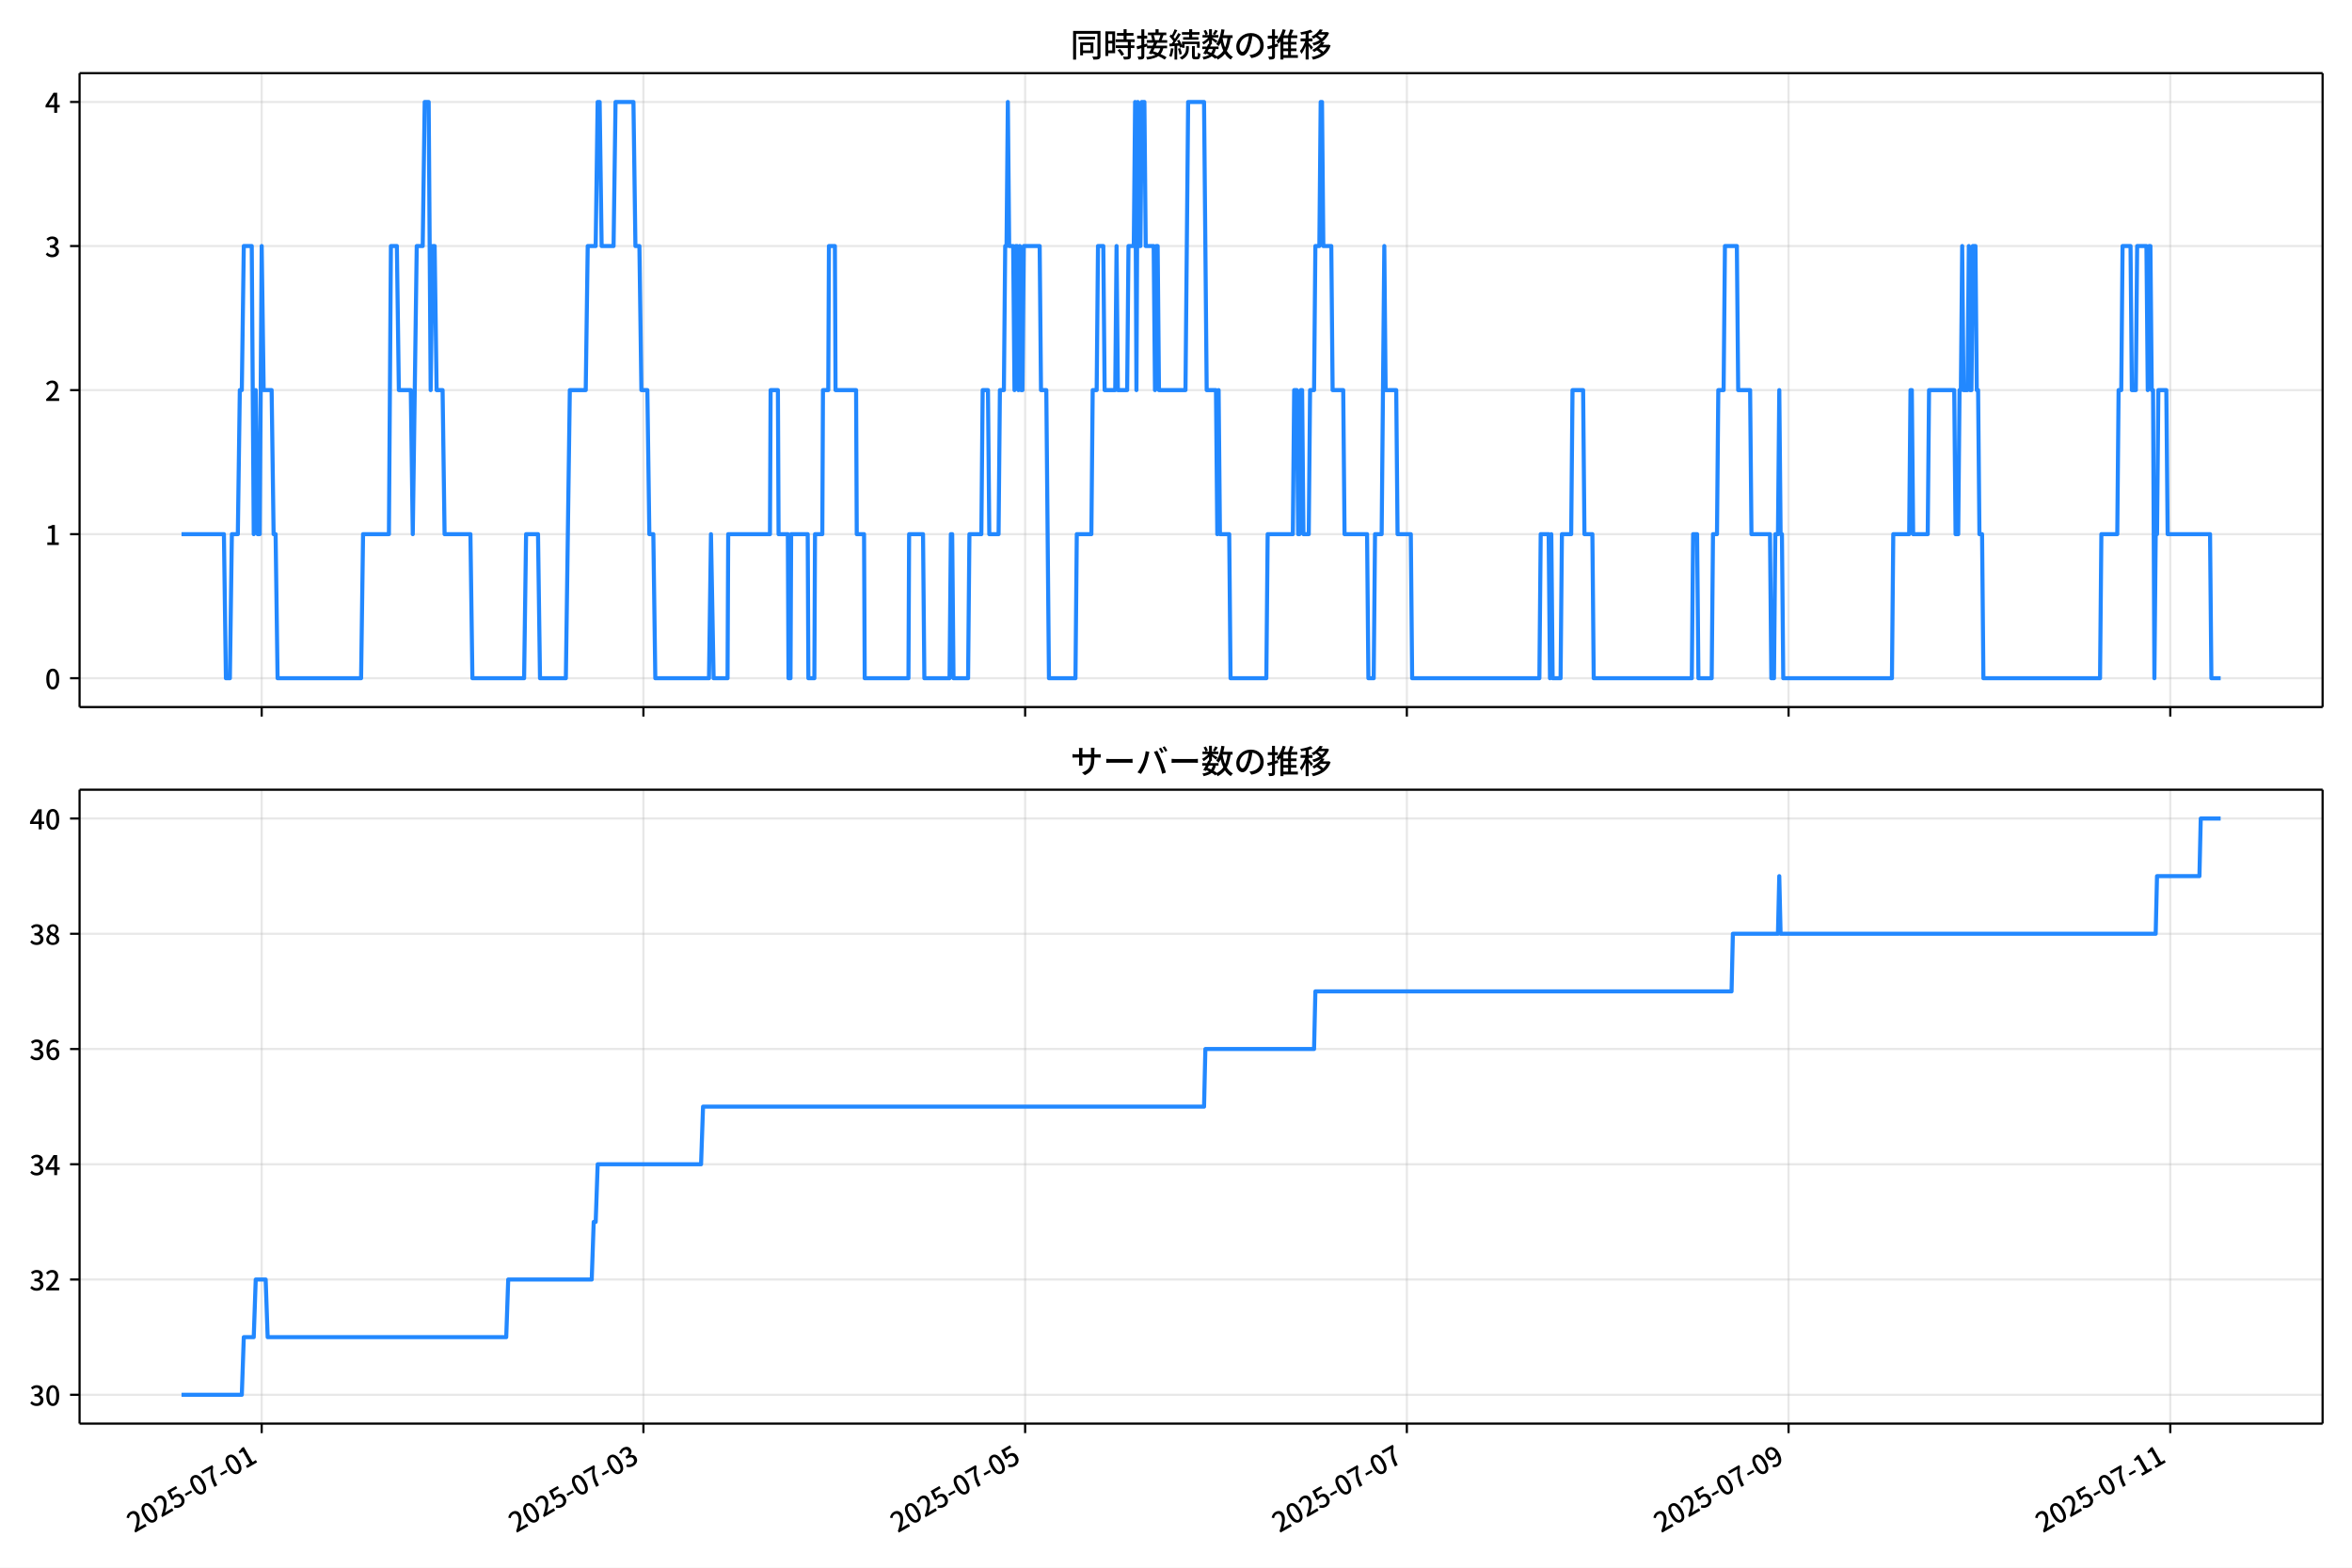
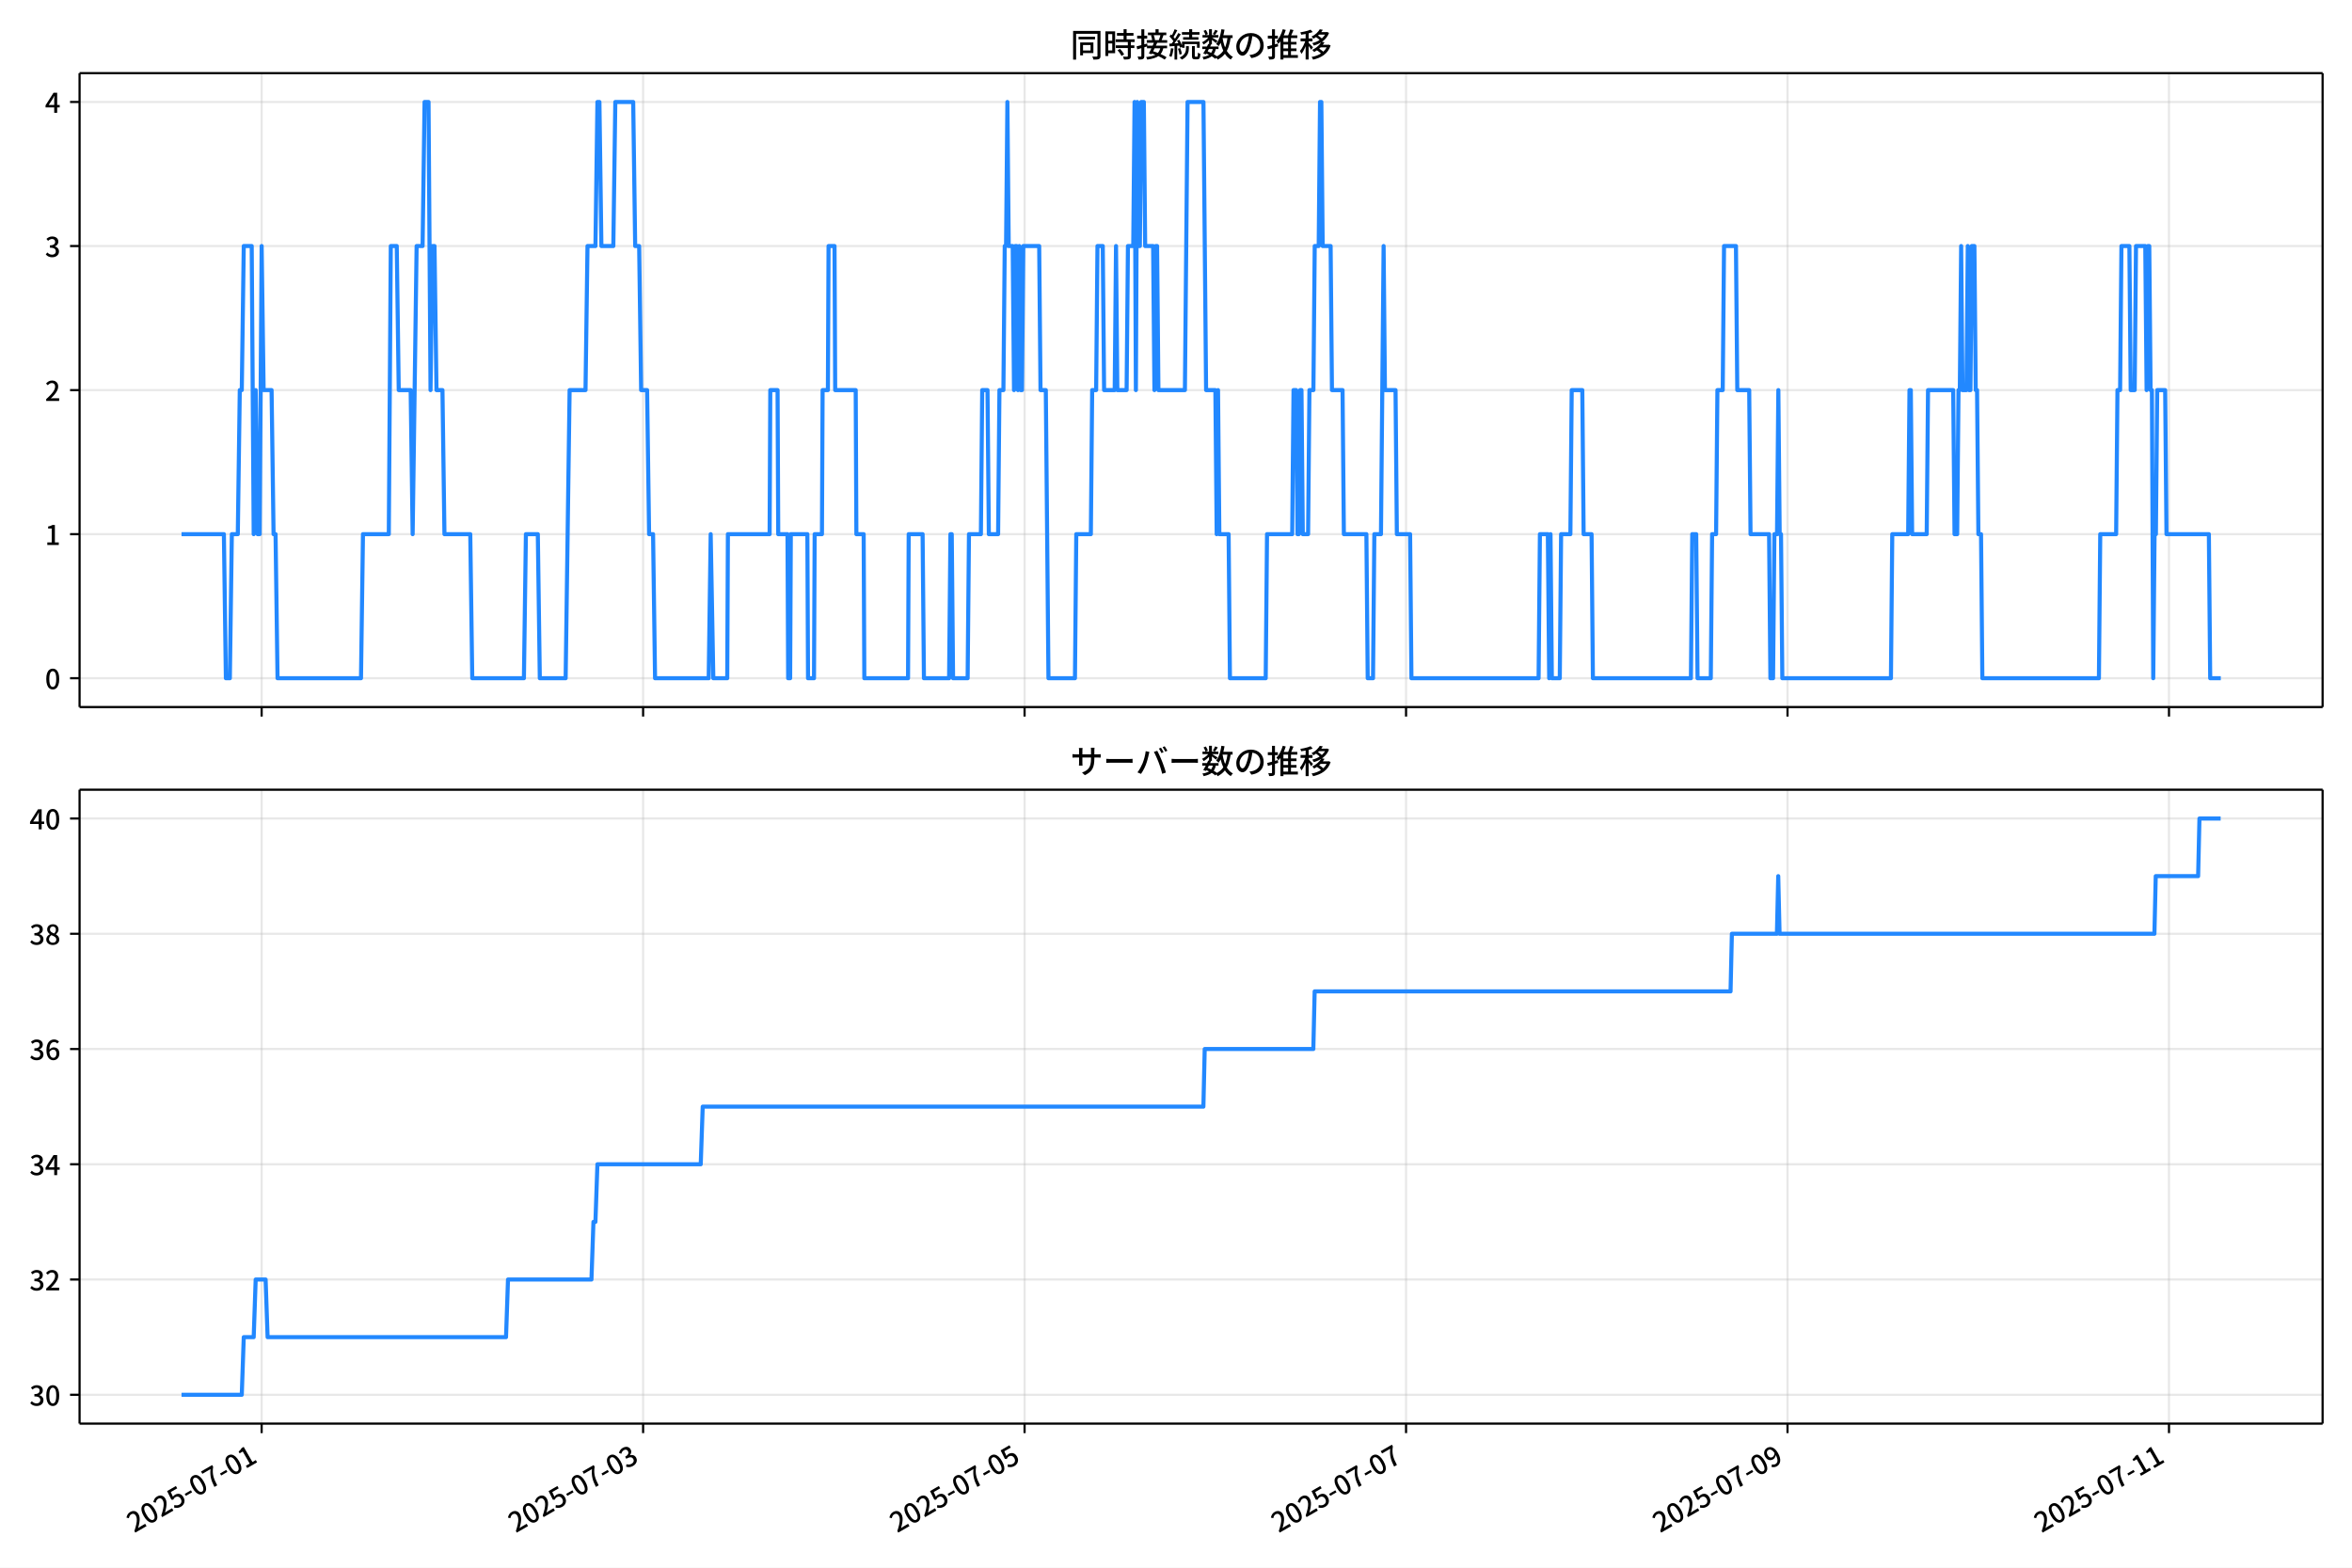
<svg xmlns="http://www.w3.org/2000/svg" xmlns:xlink="http://www.w3.org/1999/xlink" version="1.1" viewBox="0 0 864 576">
  <defs>
    <style type="text/css">*{stroke-linejoin: round; stroke-linecap: butt}</style>
  </defs>
  <g id="aa">
    <g id="ab">
      <path d="m0 576h864v-576h-864z" fill="#fff" />
    </g>
    <g id="ac">
      <g id="ad">
        <path d="m29.23 259.78h823.97v-232.9h-823.97z" fill="#fff" />
      </g>
      <g id="ae">
        <g id="af">
          <g id="ag">
-             <path d="m96.132 259.78v-232.9" clip-path="url(#d)" fill="none" stroke="#b0b0b0" stroke-linecap="square" stroke-opacity=".3" stroke-width=".8" />
+             <path d="m96.113 259.78v-232.9" clip-path="url(#d)" fill="none" stroke="#b0b0b0" stroke-linecap="square" stroke-opacity=".3" stroke-width=".8" />
          </g>
          <g id="ah">
            <defs>
              <path id="e" d="m0 0v3.5" stroke="#000" stroke-width=".8" />
            </defs>
-             <use x="96.132" y="259.778" stroke="#000000" stroke-width=".8" xlink:href="#e" />
+             <use x="96.113" y="259.778" stroke="#000000" stroke-width=".8" xlink:href="#e" />
          </g>
        </g>
        <g id="ai">
          <g id="aj">
-             <path d="m236.35 259.78v-232.9" clip-path="url(#d)" fill="none" stroke="#b0b0b0" stroke-linecap="square" stroke-opacity=".3" stroke-width=".8" />
+             <path d="m236.24 259.78v-232.9" clip-path="url(#d)" fill="none" stroke="#b0b0b0" stroke-linecap="square" stroke-opacity=".3" stroke-width=".8" />
          </g>
          <g id="ak">
-             <use x="236.355" y="259.778" stroke="#000000" stroke-width=".8" xlink:href="#e" />
+             <use x="236.245" y="259.778" stroke="#000000" stroke-width=".8" xlink:href="#e" />
          </g>
        </g>
        <g id="al">
          <g id="am">
-             <path d="m376.58 259.78v-232.9" clip-path="url(#d)" fill="none" stroke="#b0b0b0" stroke-linecap="square" stroke-opacity=".3" stroke-width=".8" />
+             <path d="m376.38 259.78v-232.9" clip-path="url(#d)" fill="none" stroke="#b0b0b0" stroke-linecap="square" stroke-opacity=".3" stroke-width=".8" />
          </g>
          <g id="an">
-             <use x="376.578" y="259.778" stroke="#000000" stroke-width=".8" xlink:href="#e" />
+             <use x="376.376" y="259.778" stroke="#000000" stroke-width=".8" xlink:href="#e" />
          </g>
        </g>
        <g id="ao">
          <g id="ap">
-             <path d="m516.8 259.78v-232.9" clip-path="url(#d)" fill="none" stroke="#b0b0b0" stroke-linecap="square" stroke-opacity=".3" stroke-width=".8" />
+             <path d="m516.51 259.78v-232.9" clip-path="url(#d)" fill="none" stroke="#b0b0b0" stroke-linecap="square" stroke-opacity=".3" stroke-width=".8" />
          </g>
          <g id="aq">
-             <use x="516.8" y="259.778" stroke="#000000" stroke-width=".8" xlink:href="#e" />
+             <use x="516.508" y="259.778" stroke="#000000" stroke-width=".8" xlink:href="#e" />
          </g>
        </g>
        <g id="ar">
          <g id="as">
-             <path d="m657.02 259.78v-232.9" clip-path="url(#d)" fill="none" stroke="#b0b0b0" stroke-linecap="square" stroke-opacity=".3" stroke-width=".8" />
+             <path d="m656.64 259.78v-232.9" clip-path="url(#d)" fill="none" stroke="#b0b0b0" stroke-linecap="square" stroke-opacity=".3" stroke-width=".8" />
          </g>
          <g id="at">
-             <use x="657.023" y="259.778" stroke="#000000" stroke-width=".8" xlink:href="#e" />
+             <use x="656.639" y="259.778" stroke="#000000" stroke-width=".8" xlink:href="#e" />
          </g>
        </g>
        <g id="au">
          <g id="av">
-             <path d="m797.25 259.78v-232.9" clip-path="url(#d)" fill="none" stroke="#b0b0b0" stroke-linecap="square" stroke-opacity=".3" stroke-width=".8" />
+             <path d="m796.77 259.78v-232.9" clip-path="url(#d)" fill="none" stroke="#b0b0b0" stroke-linecap="square" stroke-opacity=".3" stroke-width=".8" />
          </g>
          <g id="aw">
-             <use x="797.245" y="259.778" stroke="#000000" stroke-width=".8" xlink:href="#e" />
+             <use x="796.771" y="259.778" stroke="#000000" stroke-width=".8" xlink:href="#e" />
          </g>
        </g>
      </g>
      <g id="ax">
        <g id="ay">
          <g id="az">
            <path d="m29.23 249.19h823.97" clip-path="url(#d)" fill="none" stroke="#b0b0b0" stroke-linecap="square" stroke-opacity=".3" stroke-width=".8" />
          </g>
          <g id="ba">
            <defs>
              <path id="g" d="m0 0h-3.5" stroke="#000" stroke-width=".8" />
            </defs>
            <use x="29.23" y="249.191" stroke="#000000" stroke-width=".8" xlink:href="#g" />
          </g>
          <g id="bb">
            <g transform="translate(16.53 253.18) scale(.1 -.1)">
              <defs>
                <path id="a" transform="scale(.015625)" d="m1830-90q-460 0-806 275-346 276-535 823-188 547-188 1366 0 820 188 1357 189 538 535 803 346 266 806 266 461 0 800-269 340-269 528-803 189-534 189-1354 0-819-189-1366-188-547-528-823-339-275-800-275zm0 589q237 0 422 185 186 186 288 599 103 413 103 1091 0 679-103 1082-102 403-288 582-185 180-422 180-236 0-422-180-186-179-292-582-105-403-105-1082 0-678 105-1091 106-413 292-599 186-185 422-185z" />
              </defs>
              <use xlink:href="#a" />
            </g>
          </g>
        </g>
        <g id="bc">
          <g id="bd">
            <path d="m29.23 196.26h823.97" clip-path="url(#d)" fill="none" stroke="#b0b0b0" stroke-linecap="square" stroke-opacity=".3" stroke-width=".8" />
          </g>
          <g id="be">
            <use x="29.23" y="196.26" stroke="#000000" stroke-width=".8" xlink:href="#g" />
          </g>
          <g id="bf">
            <g transform="translate(16.53 200.25) scale(.1 -.1)">
              <defs>
                <path id="k" transform="scale(.015625)" d="m544 0v608h1037v3277h-845v467q333 58 579 147 247 90 451 218h557v-4109h915v-608h-2694z" />
              </defs>
              <use xlink:href="#k" />
            </g>
          </g>
        </g>
        <g id="bg">
          <g id="bh">
            <path d="m29.23 143.33h823.97" clip-path="url(#d)" fill="none" stroke="#b0b0b0" stroke-linecap="square" stroke-opacity=".3" stroke-width=".8" />
          </g>
          <g id="bi">
            <use x="29.23" y="143.329" stroke="#000000" stroke-width=".8" xlink:href="#g" />
          </g>
          <g id="bj">
            <g transform="translate(16.53 147.31) scale(.1 -.1)">
              <defs>
                <path id="b" transform="scale(.015625)" d="m282 0v429q697 621 1164 1136 468 515 701 956 234 442 234 826 0 256-87 451-86 196-262 301-176 106-445 106-275 0-506-151-230-150-422-368l-416 410q301 333 637 518 336 186 803 186 429 0 749-176t496-493 176-745q0-455-224-919t-615-935q-390-470-889-950 186 20 394 36t374 16h1184v-634h-3046z" />
              </defs>
              <use xlink:href="#b" />
            </g>
          </g>
        </g>
        <g id="bk">
          <g id="bl">
            <path d="m29.23 90.398h823.97" clip-path="url(#d)" fill="none" stroke="#b0b0b0" stroke-linecap="square" stroke-opacity=".3" stroke-width=".8" />
          </g>
          <g id="bm">
            <use x="29.23" y="90.398" stroke="#000000" stroke-width=".8" xlink:href="#g" />
          </g>
          <g id="bn">
            <g transform="translate(16.53 94.383) scale(.1 -.1)">
              <defs>
                <path id="j" transform="scale(.015625)" d="m1715-90q-371 0-656 90t-503 240q-217 150-377 323l359 474q211-205 479-359 269-153 634-153 269 0 467 92 199 93 311 266t112 423q0 256-125 451t-429 300q-304 106-835 106v551q467 0 732 105 266 106 384 291 119 186 119 423 0 307-192 489-192 183-531 183-269 0-503-119-233-118-438-316l-384 460q282 256 614 413 333 157 737 157 422 0 748-144 327-144 512-413 186-269 186-659 0-403-221-685-221-281-592-422v-26q269-70 490-227t349-400 128-557q0-422-215-726-214-304-573-468-358-163-787-163z" />
              </defs>
              <use xlink:href="#j" />
            </g>
          </g>
        </g>
        <g id="bo">
          <g id="bp">
            <path d="m29.23 37.466h823.97" clip-path="url(#d)" fill="none" stroke="#b0b0b0" stroke-linecap="square" stroke-opacity=".3" stroke-width=".8" />
          </g>
          <g id="bq">
            <use x="29.23" y="37.466" stroke="#000000" stroke-width=".8" xlink:href="#g" />
          </g>
          <g id="br">
            <g transform="translate(16.53 41.451) scale(.1 -.1)">
              <defs>
                <path id="l" transform="scale(.015625)" d="m2170 0v3072q0 192 12 457 13 266 20 458h-26q-90-179-183-365-92-185-195-364l-921-1415h2579v-576h-3328v493l1875 2957h858v-4717h-691z" />
              </defs>
              <use xlink:href="#l" />
            </g>
          </g>
        </g>
      </g>
      <g id="bs">
-         <path d="m66.683 196.26h15.573l.73 52.931h1.461l.73-52.931h2.191l.73-52.931h.73l.73-52.931h2.921l.73 105.86.73-52.931.73 52.931h.73l.73-105.86.73 52.931h2.921l.73 52.931h.73l.73 52.931h30.674l.73-52.931h9.494l.73-105.86h2.191l.73 52.931h4.382l.73 52.931 1.461-105.86h2.191l.73-52.931h1.461l.73 105.86.73-52.931h.73l.73 52.931h2.191l.73 52.931h9.494l.73 52.931h18.988l.73-52.931h4.382l.73 52.931h9.494l1.461-105.86h5.843l.73-52.931h2.921l.73-52.931h.73l.73 52.931h4.382l.73-52.931h6.573l.73 52.931h1.461l.73 52.931h2.191l.73 52.931h1.461l.73 52.931h19.719l.73-52.931.974 52.931h5.112l.243-52.931h15.337l.243-52.931h2.678l.243 52.931h3.408l.243 52.931h.73l.243-52.931h6.086l.243 52.931h2.191l.243-52.931h2.678l.243-52.931h1.948l.243-52.931h2.191l.243 52.931h7.547l.243 52.931h2.678l.243 52.931h16.067l.243-52.931h5.112l.487 52.931h9.251l.487-52.931h.487l.487 52.931h5.356l.487-52.931h4.382l.487-52.931h1.948l.487 52.931h3.408l.487-52.931h1.461l.487-52.931h.487l.487-52.931.487 52.931h1.461l.487 52.931.487-52.931h.487l.487 52.931.487-52.931.487 52.931h.487l.487-52.931h5.843l.487 52.931h1.948l.974 105.86h9.738l.487-52.931h5.356l.487-52.931h1.461l.487-52.931h1.948l.487 52.931h3.895l.487-52.931.487 52.931h3.408l.487-52.931h1.948l.487-52.931.487 105.86.487-105.86.487 52.931h.487l.487-52.931h.974l.487 52.931h2.921l.487 52.931.487-52.931h.487l.487 52.931h9.738l.974-105.86h5.843l.974 105.86h3.408l.487 52.931.487-52.931.487 52.931h3.408l.487 52.931h13.146l.487-52.931h9.251l.487-52.931h.974l.487 52.931h.487l.487-52.931h.487l.487 52.931h1.948l.487-52.931h1.461l.487-52.931h1.461l.487-52.931h.487l.487 52.931h2.921l.487 52.931h3.895l.487 52.931h8.277l.487 52.931h1.948l.487-52.931h2.434l.974-105.86.487 52.931h3.895l.487 52.931h4.869l.487 52.931h46.741l.487-52.931h2.921l.487 52.931.487-52.931.487 52.931h2.921l.487-52.931h3.408l.487-52.931h3.895l.487 52.931h2.921l.487 52.931h36.029l.487-52.931h1.461l.487 52.931h4.869l.487-52.931h1.461l.487-52.931h1.948l.487-52.931h4.382l.487 52.931h4.382l.487 52.931h6.816l.487 52.931h.974l.487-52.931h.974l.487-52.931.487 52.931h.487l.487 52.931h39.924l.487-52.931h5.843l.487-52.931h.487l.487 52.931h5.356l.487-52.931h9.251l.487 52.931h.974l.487-52.931h.487l.487-52.931.487 52.931h1.461l.487-52.931.487 52.931h.487l.487-52.931h.974l.487 52.931h.487l.487 52.931h.974l.487 52.931h42.846l.487-52.931h5.843l.487-52.931h.974l.487-52.931h2.921l.487 52.931h1.461l.487-52.931h3.408l.487 52.931.487-52.931h.487l.487 52.931h.487l.487 105.86.487-52.931h.487l.487-52.931h2.921l.487 52.931h15.58l.487 52.931h3.408v0" clip-path="url(#d)" fill="none" stroke="#28f" stroke-linecap="square" stroke-width="1.5" />
+         <path d="m66.683 196.26h15.563l.73 52.931h1.46l.73-52.931h2.19l.73-52.931h.73l.73-52.931h2.919l.73 105.86.73-52.931.73 52.931h.73l.73-105.86.73 52.931h2.919l.73 52.931h.73l.73 52.931h30.654l.73-52.931h9.488l.73-105.86h2.19l.73 52.931h4.379l.73 52.931 1.46-105.86h2.19l.73-52.931h1.46l.73 105.86.73-52.931h.73l.73 52.931h2.19l.73 52.931h9.488l.73 52.931h18.976l.73-52.931h4.379l.73 52.931h9.488l1.46-105.86h5.839l.73-52.931h2.919l.73-52.931h.73l.73 52.931h4.379l.73-52.931h6.569l.73 52.931h1.46l.73 52.931h2.19l.73 52.931h1.46l.73 52.931h19.706l.73-52.931.973 52.931h5.109l.243-52.931h15.327l.243-52.931h2.676l.243 52.931h3.406l.243 52.931h.73l.243-52.931h6.082l.243 52.931h2.19l.243-52.931h2.676l.243-52.931h1.946l.243-52.931h2.19l.243 52.931h7.542l.243 52.931h2.676l.243 52.931h16.057l.243-52.931h5.109l.487 52.931h9.245l.487-52.931h.487l.487 52.931h5.352l.487-52.931h4.379l.487-52.931h1.946l.487 52.931h3.406l.487-52.931h1.46l.487-52.931h.487l.487-52.931.487 52.931h1.46l.487 52.931.487-52.931h.487l.487 52.931.487-52.931.487 52.931h.487l.487-52.931h5.839l.487 52.931h1.946l.973 105.86h9.731l.487-52.931h5.352l.487-52.931h1.46l.487-52.931h1.946l.487 52.931h3.893l.487-52.931.487 52.931h3.406l.487-52.931h1.946l.487-52.931.487 105.86.487-105.86.487 52.931h.487l.487-52.931h.973l.487 52.931h2.919l.487 52.931.487-52.931h.487l.487 52.931h9.731l.973-105.86h5.839l.973 105.86h3.406l.487 52.931.487-52.931.487 52.931h3.406l.487 52.931h13.137l.487-52.931h9.245l.487-52.931h.973l.487 52.931h.487l.487-52.931h.487l.487 52.931h1.946l.487-52.931h1.46l.487-52.931h1.46l.487-52.931h.487l.487 52.931h2.919l.487 52.931h3.893l.487 52.931h8.272l.487 52.931h1.946l.487-52.931h2.433l.973-105.86.487 52.931h3.893l.487 52.931h4.866l.487 52.931h46.71l.487-52.931h2.919l.487 52.931.487-52.931.487 52.931h2.919l.487-52.931h3.406l.487-52.931h3.893l.487 52.931h2.919l.487 52.931h36.006l.487-52.931h1.46l.487 52.931h4.866l.487-52.931h1.46l.487-52.931h1.946l.487-52.931h4.379l.487 52.931h4.379l.487 52.931h6.812l.487 52.931h.973l.487-52.931h.973l.487-52.931.487 52.931h.487l.487 52.931h39.899l.487-52.931h5.839l.487-52.931h.487l.487 52.931h5.352l.487-52.931h9.245l.487 52.931h.973l.487-52.931h.487l.487-52.931.487 52.931h1.46l.487-52.931.487 52.931h.487l.487-52.931h.973l.487 52.931h.487l.487 52.931h.973l.487 52.931h42.818l.487-52.931h5.839l.487-52.931h.973l.487-52.931h2.919l.487 52.931h1.46l.487-52.931h3.406l.487 52.931.487-52.931h.487l.487 52.931h.487l.487 105.86.487-52.931h.487l.487-52.931h2.919l.487 52.931h15.57l.487 52.931h3.893v0" clip-path="url(#d)" fill="none" stroke="#28f" stroke-linecap="square" stroke-width="1.5" />
      </g>
      <g id="bt">
        <path d="m29.23 259.78v-232.9" fill="none" stroke="#000" stroke-linecap="square" stroke-width=".8" />
      </g>
      <g id="bu">
        <path d="m853.2 259.78v-232.9" fill="none" stroke="#000" stroke-linecap="square" stroke-width=".8" />
      </g>
      <g id="bv">
        <path d="m29.23 259.78h823.97" fill="none" stroke="#000" stroke-linecap="square" stroke-width=".8" />
      </g>
      <g id="bw">
        <path d="m29.23 26.88h823.97" fill="none" stroke="#000" stroke-linecap="square" stroke-width=".8" />
      </g>
      <g id="bx">
        <g transform="translate(393.22 20.88) scale(.12 -.12)">
          <defs>
            <path id="u" transform="scale(.015625)" d="m1587 3936h3232v-518h-3232v518zm320-1114h557v-2534h-557v2534zm301 0h2291v-2086h-2291v512h1734v1069h-1734v505zm-1683 2260h5113v-570h-4524v-5056h-589v5626zm4768 0h595v-4896q0-250-67-397t-227-218q-160-77-426-96t-675-19q-13 83-45 192t-77 218q-45 108-89 185 281-13 527-13 247 0 330 0 83 7 118 42 36 35 36 112v4890z" />
            <path id="s" transform="scale(.015625)" d="m2714 4672h3238v-525h-3238v525zm-244-1235h3712v-538h-3712v538zm20-1184h3635v-531h-3635v531zm1523 3155h595v-2310h-595v2310zm832-2451h589v-2823q0-230-61-364-61-135-227-199-167-70-423-86t-633-16q-20 121-78 285-57 163-121 284 275-6 509-9t310-3q77 6 106 28 29 23 29 93v2810zm-2023-1677 487 282q153-160 313-352t294-381q135-189 206-343l-519-313q-64 153-189 348-124 196-278 394-154 199-314 365zm-2086 3718h1619v-4281h-1619v544h1056v3187h-1056v550zm32-1843h1293v-537h-1293v537zm-320 1843h563v-4832h-563v4832z" />
            <path id="t" transform="scale(.015625)" d="m3866 5408h614v-870h-614v870zm-1479-653h3597v-518h-3597v518zm-230-1485h4e3v-518h-4e3v518zm825 922 519 102q64-160 121-342 58-182 96-352 39-170 45-304l-544-128q-6 134-42 313-35 180-83 365-48 186-112 346zm1856 109 589-71q-96-275-202-557-105-281-195-486l-518 77q58 147 122 329 64 183 118 372t86 336zm-2643-2106h3943v-518h-3943v518zm1408 685 602-115q-167-371-362-784t-390-797-362-685l-525 179q160 288 346 666t368 784 323 752zm-659-2157 358 403q352-102 733-240 381-137 752-304 371-166 697-336 327-169 558-329l-384-461q-218 160-532 336-313 176-685 345-371 170-755 323-384 154-742 263zm1894 1114 583-71q-122-550-353-944-230-393-604-662t-922-435q-547-167-1296-269-25 128-93 269-67 141-137 230 678 64 1168 192t819 349q330 221 531 550 202 330 304 791zm-4684 217q396 90 953 240 557 151 1120 311l77-544q-525-154-1053-311-528-156-963-284l-134 588zm121 2093h1965v-563h-1965v563zm819 1248h576v-5229q0-236-51-374t-192-208q-141-77-355-99-214-23-541-16-13 115-64 288t-109 294q205-6 381-6t234 0q64 0 92 28 29 29 29 93v5229z" />
            <path id="r" transform="scale(.015625)" d="m4058 5408h595v-1798h-595v1798zm-1415-563h3443v-499h-3443v499zm231-992h3008v-499h-3008v499zm-224-877h3475v-1203h-531v729h-2432v-729h-512v1203zm1964-877h551v-1881q0-122 22-157 23-35 106-35 25 0 92 0 68 0 135 0t99 0q51 0 83 54t45 224 19 515q90-70 234-131t259-93q-19-429-83-662-64-234-183-326-118-93-316-93-39 0-103 0t-134 0-138 0q-67 0-99 0-237 0-365 64t-176 218q-48 153-48 422v1881zm-1164-6h550v-455q0-243-48-528-48-284-186-579-137-294-409-572-272-279-727-503-70 90-192 208-121 118-230 195 416 205 665 438 250 234 371 474 122 240 164 467 42 228 42 413v442zm-2240 3309 524-192q-121-244-259-503-137-259-275-496t-259-416l-410 173q122 186 246 438 125 253 240 515 116 263 193 481zm716-743 500-230q-224-359-496-756-272-396-548-764-275-368-518-650l-358 205q179 211 377 483 199 272 387 569 189 298 358 592 170 295 298 551zm-1721-665 307 403q166-154 339-340 173-185 320-364t224-327l-326-460q-77 160-218 348-141 189-314 384-172 196-332 356zm1485-832 435 179q128-211 249-458 122-246 215-474 93-227 137-412l-473-211q-32 185-119 422-86 237-201 486-115 250-243 468zm-1530-583q422 26 998 54 576 29 1184 68l7-499q-570-45-1127-84-556-38-992-70l-70 531zm1702-992 436 135q121-276 214-596t118-556l-454-148q-26 237-112 563-86 327-202 602zm-1363 109 499-83q-57-455-163-897-105-441-253-748-51 32-134 73-83 42-170 83-86 42-144 62 148 294 234 697t131 813zm691 627h525v-2861h-525v2861z" />
            <path id="n" transform="scale(.015625)" d="m224 2022h3187v-499h-3187v499zm51 2247h3111v-487h-3111v487zm1127-1735 563-121q-154-320-333-672t-352-679q-173-326-326-582l-532 173q148 243 324 566t345 669q170 346 311 646zm934-832 563-64q-89-480-262-838t-461-614-701-432-976-298q-25 128-99 269t-157 237q659 102 1085 303 426 202 666 554t342 883zm422 3597 519-211q-147-218-298-436-150-217-278-377l-403 186q121 173 252 413 132 240 208 425zm-1203 109h563v-2957h-563v2957zm-1075-320 448 186q134-192 246-420 112-227 157-393l-467-211q-38 172-147 406t-237 432zm1094-1050 397-236q-160-263-400-529-240-265-519-489-278-224-553-378-51 103-141 237-89 135-179 218 269 109 534 294 266 186 493 416 228 231 368 467zm487-204q83-45 246-145 163-99 352-211t346-211 221-150l-327-423q-83 77-230 198-147 122-317 253-170 132-327 250-156 119-259 189l295 250zm1798 396h2311v-556h-2311v556zm115 1178 615-90q-103-640-263-1235t-384-1101q-224-505-512-889-44 57-134 134t-186 157-166 125q275 339 473 796 199 458 340 995 141 538 217 1108zm1223-1510 614-58q-147-1101-445-1940-297-838-813-1443-515-604-1321-1014-26 71-90 177-64 105-134 208-70 102-128 159 742 346 1212 880 471 535 730 1290 260 755 375 1741zm-1005-135q134-851 387-1597 253-745 659-1305 407-560 1002-874-70-57-154-150-83-93-154-189-70-96-121-179-633 371-1056 988-422 618-688 1434-265 816-425 1783l550 89zm-3309-3065 327 416q377-148 754-330 378-182 701-378 324-195 548-368l-416-435q-211 179-519 378-307 198-666 383-358 186-729 334z" />
            <path id="q" transform="scale(.015625)" d="m3686 4378q-64-493-163-1041-99-547-265-1084-192-653-432-1104t-522-688-595-237q-320 0-596 221-275 221-448 621-172 400-172 931 0 537 220 1017 221 480 611 851 391 372 909 583 519 211 1121 211 576 0 1040-186 464-185 793-515 330-329 502-771 173-441 173-941 0-672-278-1194-278-521-816-851-538-329-1318-444l-378 601q166 20 307 42t263 48q307 70 585 217 279 148 496 375 218 227 342 534 125 308 125 692t-122 713q-121 330-358 573-236 243-582 380-346 138-781 138-525 0-935-186-409-185-694-489-284-304-432-656-147-352-147-678 0-365 89-605 90-240 224-355 135-115 276-115t288 144 297 457q151 314 298 800 147 461 246 982 100 522 145 1021l684-12z" />
            <path id="o" transform="scale(.015625)" d="m2995 2925h2893v-519h-2893v519zm0-1280h2893v-519h-2893v519zm-64-1299h3232v-557h-3232v557zm1312 3577h563v-3763h-563v3763zm429 1466 634-141q-154-390-340-794-185-403-339-684l-512 140q103 199 208 458 106 259 195 528 90 269 154 493zm-1472 25 582-147q-153-518-371-1018-217-499-483-931t-573-758q-38 64-109 160-70 96-147 198-77 103-141 160 416 416 733 1034t509 1302zm128-1203h2720v-537h-2720v-4205h-582v4422l313 320h269zm-3174-2157q396 90 953 240 557 151 1120 311l77-544q-525-154-1053-311-528-156-963-284l-134 588zm121 2093h1965v-563h-1965v563zm819 1248h576v-5229q0-236-51-374t-192-208q-141-77-355-99-214-23-541-16-13 115-64 288t-109 294q205-6 381-6t234 0q64 0 92 28 29 29 29 93v5229z" />
            <path id="m" transform="scale(.015625)" d="m4051 5402 595-109q-281-493-729-941t-1107-806q-39 64-106 144t-141 153q-73 74-137 119 608 288 1011 678t614 762zm-77-557h1511v-493h-1863l352 493zm1293 0h109l109 25 384-179q-192-505-496-905t-695-701q-390-301-845-519-454-217-947-358-44 109-137 253t-176 227q448 109 867 294 419 186 777 445 359 259 631 592t419 730v96zm-1990-954 377 307q167-96 336-218 170-121 320-249 151-128 247-237l-397-332q-90 108-237 236t-317 259q-169 132-329 234zm1107-934 595-109q-307-538-803-1031-496-492-1232-876-38 64-102 144t-138 156q-74 77-138 116 455 217 807 483t604 554q253 288 407 563zm-90-589h1460v-506h-1818l358 506zm1268 0h121l109 26 384-167q-192-614-531-1075t-787-794q-448-332-983-553-534-221-1129-355-45 115-132 269-86 153-176 249 551 96 1043 285 493 189 903 473 410 285 714 669t464 883v90zm-2132-1056 410 339q186-102 384-237 198-134 371-275t282-269l-435-371q-103 128-270 272-166 144-361 288t-381 253zm-2150 3533h589v-5376h-589v5376zm-992-1242h2336v-569h-2336v569zm1024-224 365-160q-96-339-231-707-134-368-291-727-157-358-336-672-179-313-365-537-44 128-134 291t-160 272q173 192 339 457 167 266 323 570 157 304 282 618t208 595zm941 1946 416-467q-314-122-695-221-380-99-784-173-403-74-780-131-20 102-71 236-51 135-102 231 358 58 732 138 375 80 711 179t573 208zm-397-2579q58-45 179-170 122-125 266-266 144-140 259-265t160-183l-352-473q-58 102-157 255-99 154-218 317-118 164-227 311-108 147-185 237l275 237z" />
          </defs>
          <use xlink:href="#u" />
          <use transform="translate(100)" xlink:href="#s" />
          <use transform="translate(200)" xlink:href="#t" />
          <use transform="translate(300)" xlink:href="#r" />
          <use transform="translate(400)" xlink:href="#n" />
          <use transform="translate(500)" xlink:href="#q" />
          <use transform="translate(600)" xlink:href="#o" />
          <use transform="translate(700)" xlink:href="#m" />
        </g>
      </g>
    </g>
    <g id="by">
      <g id="bz">
        <path d="m29.23 523.06h823.97v-232.9h-823.97z" fill="#fff" />
      </g>
      <g id="ca">
        <g id="cb">
          <g id="cc">
-             <path d="m96.132 523.06v-232.9" clip-path="url(#c)" fill="none" stroke="#b0b0b0" stroke-linecap="square" stroke-opacity=".3" stroke-width=".8" />
+             <path d="m96.113 523.06v-232.9" clip-path="url(#c)" fill="none" stroke="#b0b0b0" stroke-linecap="square" stroke-opacity=".3" stroke-width=".8" />
          </g>
          <g id="cd">
-             <use x="96.132" y="523.055" stroke="#000000" stroke-width=".8" xlink:href="#e" />
+             <use x="96.113" y="523.055" stroke="#000000" stroke-width=".8" xlink:href="#e" />
          </g>
          <g id="ce">
-             <g transform="translate(49.343 563.33) rotate(-30) scale(.1 -.1)">
+             <g transform="translate(49.324 563.33) rotate(-30) scale(.1 -.1)">
              <defs>
                <path id="i" transform="scale(.015625)" d="m1715-90q-365 0-653 90t-506 237q-217 147-383 307l352 480q134-134 294-246t361-183q202-70 452-70 262 0 473 118 212 119 333 346 122 227 122 541 0 460-247 716-246 256-649 256-224 0-384-64t-365-198l-365 237 141 2240h2387v-627h-1747l-109-1204q154 77 307 118 154 42 340 42 397 0 723-160t518-490q192-329 192-847 0-519-224-887t-586-560q-361-192-777-192z" />
                <path id="f" transform="scale(.015625)" d="m301 1536v544h1689v-544h-1689z" />
                <path id="h" transform="scale(.015625)" d="m1235 0q32 646 109 1187t224 1024 384 941 576 938h-2208v627h3027v-455q-409-512-665-989-256-476-397-969t-205-1053-90-1251h-755z" />
              </defs>
              <use xlink:href="#b" />
              <use transform="translate(57)" xlink:href="#a" />
              <use transform="translate(114)" xlink:href="#b" />
              <use transform="translate(171)" xlink:href="#i" />
              <use transform="translate(228)" xlink:href="#f" />
              <use transform="translate(263.7)" xlink:href="#a" />
              <use transform="translate(320.7)" xlink:href="#h" />
              <use transform="translate(377.7)" xlink:href="#f" />
              <use transform="translate(413.4)" xlink:href="#a" />
              <use transform="translate(470.4)" xlink:href="#k" />
            </g>
          </g>
        </g>
        <g id="cf">
          <g id="cg">
-             <path d="m236.35 523.06v-232.9" clip-path="url(#c)" fill="none" stroke="#b0b0b0" stroke-linecap="square" stroke-opacity=".3" stroke-width=".8" />
+             <path d="m236.24 523.06v-232.9" clip-path="url(#c)" fill="none" stroke="#b0b0b0" stroke-linecap="square" stroke-opacity=".3" stroke-width=".8" />
          </g>
          <g id="ch">
-             <use x="236.355" y="523.055" stroke="#000000" stroke-width=".8" xlink:href="#e" />
+             <use x="236.245" y="523.055" stroke="#000000" stroke-width=".8" xlink:href="#e" />
          </g>
          <g id="ci">
-             <g transform="translate(189.57 563.33) rotate(-30) scale(.1 -.1)">
+             <g transform="translate(189.46 563.33) rotate(-30) scale(.1 -.1)">
              <use xlink:href="#b" />
              <use transform="translate(57)" xlink:href="#a" />
              <use transform="translate(114)" xlink:href="#b" />
              <use transform="translate(171)" xlink:href="#i" />
              <use transform="translate(228)" xlink:href="#f" />
              <use transform="translate(263.7)" xlink:href="#a" />
              <use transform="translate(320.7)" xlink:href="#h" />
              <use transform="translate(377.7)" xlink:href="#f" />
              <use transform="translate(413.4)" xlink:href="#a" />
              <use transform="translate(470.4)" xlink:href="#j" />
            </g>
          </g>
        </g>
        <g id="cj">
          <g id="ck">
-             <path d="m376.58 523.06v-232.9" clip-path="url(#c)" fill="none" stroke="#b0b0b0" stroke-linecap="square" stroke-opacity=".3" stroke-width=".8" />
+             <path d="m376.38 523.06v-232.9" clip-path="url(#c)" fill="none" stroke="#b0b0b0" stroke-linecap="square" stroke-opacity=".3" stroke-width=".8" />
          </g>
          <g id="cl">
-             <use x="376.578" y="523.055" stroke="#000000" stroke-width=".8" xlink:href="#e" />
+             <use x="376.376" y="523.055" stroke="#000000" stroke-width=".8" xlink:href="#e" />
          </g>
          <g id="cm">
-             <g transform="translate(329.79 563.33) rotate(-30) scale(.1 -.1)">
+             <g transform="translate(329.59 563.33) rotate(-30) scale(.1 -.1)">
              <use xlink:href="#b" />
              <use transform="translate(57)" xlink:href="#a" />
              <use transform="translate(114)" xlink:href="#b" />
              <use transform="translate(171)" xlink:href="#i" />
              <use transform="translate(228)" xlink:href="#f" />
              <use transform="translate(263.7)" xlink:href="#a" />
              <use transform="translate(320.7)" xlink:href="#h" />
              <use transform="translate(377.7)" xlink:href="#f" />
              <use transform="translate(413.4)" xlink:href="#a" />
              <use transform="translate(470.4)" xlink:href="#i" />
            </g>
          </g>
        </g>
        <g id="cn">
          <g id="co">
-             <path d="m516.8 523.06v-232.9" clip-path="url(#c)" fill="none" stroke="#b0b0b0" stroke-linecap="square" stroke-opacity=".3" stroke-width=".8" />
+             <path d="m516.51 523.06v-232.9" clip-path="url(#c)" fill="none" stroke="#b0b0b0" stroke-linecap="square" stroke-opacity=".3" stroke-width=".8" />
          </g>
          <g id="cp">
-             <use x="516.8" y="523.055" stroke="#000000" stroke-width=".8" xlink:href="#e" />
+             <use x="516.508" y="523.055" stroke="#000000" stroke-width=".8" xlink:href="#e" />
          </g>
          <g id="cq">
-             <g transform="translate(470.01 563.33) rotate(-30) scale(.1 -.1)">
+             <g transform="translate(469.72 563.33) rotate(-30) scale(.1 -.1)">
              <use xlink:href="#b" />
              <use transform="translate(57)" xlink:href="#a" />
              <use transform="translate(114)" xlink:href="#b" />
              <use transform="translate(171)" xlink:href="#i" />
              <use transform="translate(228)" xlink:href="#f" />
              <use transform="translate(263.7)" xlink:href="#a" />
              <use transform="translate(320.7)" xlink:href="#h" />
              <use transform="translate(377.7)" xlink:href="#f" />
              <use transform="translate(413.4)" xlink:href="#a" />
              <use transform="translate(470.4)" xlink:href="#h" />
            </g>
          </g>
        </g>
        <g id="cr">
          <g id="cs">
-             <path d="m657.02 523.06v-232.9" clip-path="url(#c)" fill="none" stroke="#b0b0b0" stroke-linecap="square" stroke-opacity=".3" stroke-width=".8" />
+             <path d="m656.64 523.06v-232.9" clip-path="url(#c)" fill="none" stroke="#b0b0b0" stroke-linecap="square" stroke-opacity=".3" stroke-width=".8" />
          </g>
          <g id="ct">
-             <use x="657.023" y="523.055" stroke="#000000" stroke-width=".8" xlink:href="#e" />
+             <use x="656.639" y="523.055" stroke="#000000" stroke-width=".8" xlink:href="#e" />
          </g>
          <g id="cu">
-             <g transform="translate(610.23 563.33) rotate(-30) scale(.1 -.1)">
+             <g transform="translate(609.85 563.33) rotate(-30) scale(.1 -.1)">
              <defs>
                <path id="v" transform="scale(.015625)" d="m1562-90q-410 0-708 150-297 151-502 356l403 461q141-160 346-256t422-96q224 0 425 102 202 103 352 333 151 230 237 614 87 384 87 941 0 589-115 970t-323 563-496 182q-205 0-372-118-166-118-262-336t-96-525q0-301 86-512 87-211 259-323 173-112 417-112 224 0 460 141 237 141 448 461l32-544q-134-180-313-314t-371-208-384-74q-391 0-689 166-297 167-467 496-169 330-169 823 0 467 195 816t515 541 698 192q339 0 636-138 298-137 519-419 221-281 349-710t128-1018q0-691-141-1187t-391-807q-249-310-563-461-313-150-652-150z" />
              </defs>
              <use xlink:href="#b" />
              <use transform="translate(57)" xlink:href="#a" />
              <use transform="translate(114)" xlink:href="#b" />
              <use transform="translate(171)" xlink:href="#i" />
              <use transform="translate(228)" xlink:href="#f" />
              <use transform="translate(263.7)" xlink:href="#a" />
              <use transform="translate(320.7)" xlink:href="#h" />
              <use transform="translate(377.7)" xlink:href="#f" />
              <use transform="translate(413.4)" xlink:href="#a" />
              <use transform="translate(470.4)" xlink:href="#v" />
            </g>
          </g>
        </g>
        <g id="cv">
          <g id="cw">
-             <path d="m797.25 523.06v-232.9" clip-path="url(#c)" fill="none" stroke="#b0b0b0" stroke-linecap="square" stroke-opacity=".3" stroke-width=".8" />
+             <path d="m796.77 523.06v-232.9" clip-path="url(#c)" fill="none" stroke="#b0b0b0" stroke-linecap="square" stroke-opacity=".3" stroke-width=".8" />
          </g>
          <g id="cx">
-             <use x="797.245" y="523.055" stroke="#000000" stroke-width=".8" xlink:href="#e" />
+             <use x="796.771" y="523.055" stroke="#000000" stroke-width=".8" xlink:href="#e" />
          </g>
          <g id="cy">
-             <g transform="translate(750.46 563.33) rotate(-30) scale(.1 -.1)">
+             <g transform="translate(749.98 563.33) rotate(-30) scale(.1 -.1)">
              <use xlink:href="#b" />
              <use transform="translate(57)" xlink:href="#a" />
              <use transform="translate(114)" xlink:href="#b" />
              <use transform="translate(171)" xlink:href="#i" />
              <use transform="translate(228)" xlink:href="#f" />
              <use transform="translate(263.7)" xlink:href="#a" />
              <use transform="translate(320.7)" xlink:href="#h" />
              <use transform="translate(377.7)" xlink:href="#f" />
              <use transform="translate(413.4)" xlink:href="#k" />
              <use transform="translate(470.4)" xlink:href="#k" />
            </g>
          </g>
        </g>
      </g>
      <g id="cz">
        <g id="da">
          <g id="db">
            <path d="m29.23 512.47h823.97" clip-path="url(#c)" fill="none" stroke="#b0b0b0" stroke-linecap="square" stroke-opacity=".3" stroke-width=".8" />
          </g>
          <g id="dc">
            <use x="29.23" y="512.469" stroke="#000000" stroke-width=".8" xlink:href="#g" />
          </g>
          <g id="dd">
            <g transform="translate(10.83 516.45) scale(.1 -.1)">
              <use xlink:href="#j" />
              <use transform="translate(57)" xlink:href="#a" />
            </g>
          </g>
        </g>
        <g id="de">
          <g id="df">
            <path d="m29.23 470.12h823.97" clip-path="url(#c)" fill="none" stroke="#b0b0b0" stroke-linecap="square" stroke-opacity=".3" stroke-width=".8" />
          </g>
          <g id="dg">
            <use x="29.23" y="470.124" stroke="#000000" stroke-width=".8" xlink:href="#g" />
          </g>
          <g id="dh">
            <g transform="translate(10.83 474.11) scale(.1 -.1)">
              <use xlink:href="#j" />
              <use transform="translate(57)" xlink:href="#b" />
            </g>
          </g>
        </g>
        <g id="di">
          <g id="dj">
            <path d="m29.23 427.78h823.97" clip-path="url(#c)" fill="none" stroke="#b0b0b0" stroke-linecap="square" stroke-opacity=".3" stroke-width=".8" />
          </g>
          <g id="dk">
            <use x="29.23" y="427.779" stroke="#000000" stroke-width=".8" xlink:href="#g" />
          </g>
          <g id="dl">
            <g transform="translate(10.83 431.76) scale(.1 -.1)">
              <use xlink:href="#j" />
              <use transform="translate(57)" xlink:href="#l" />
            </g>
          </g>
        </g>
        <g id="dm">
          <g id="dn">
            <path d="m29.23 385.43h823.97" clip-path="url(#c)" fill="none" stroke="#b0b0b0" stroke-linecap="square" stroke-opacity=".3" stroke-width=".8" />
          </g>
          <g id="do">
            <use x="29.23" y="385.434" stroke="#000000" stroke-width=".8" xlink:href="#g" />
          </g>
          <g id="dp">
            <g transform="translate(10.83 389.42) scale(.1 -.1)">
              <defs>
                <path id="x" transform="scale(.015625)" d="m1971-90q-339 0-634 144-294 144-518 435-224 292-352 733-128 442-128 1044 0 678 147 1161 148 483 397 784 250 301 570 445t665 144q397 0 688-147 292-147 490-359l-403-448q-128 154-327 253-198 99-409 99-307 0-567-182-259-182-413-605-153-422-153-1145 0-608 115-1002t326-589q212-195 493-195 212 0 375 121 163 122 259 343t96 522q0 300-90 511-89 212-259 320-169 109-419 109-211 0-451-134t-458-461l-25 538q134 192 313 323t374 201q196 71 375 71 397 0 694-163 298-163 467-490 170-326 170-825 0-468-195-817-195-348-512-544-317-195-701-195z" />
              </defs>
              <use xlink:href="#j" />
              <use transform="translate(57)" xlink:href="#x" />
            </g>
          </g>
        </g>
        <g id="dq">
          <g id="dr">
            <path d="m29.23 343.09h823.97" clip-path="url(#c)" fill="none" stroke="#b0b0b0" stroke-linecap="square" stroke-opacity=".3" stroke-width=".8" />
          </g>
          <g id="ds">
            <use x="29.23" y="343.089" stroke="#000000" stroke-width=".8" xlink:href="#g" />
          </g>
          <g id="dt">
            <g transform="translate(10.83 347.07) scale(.1 -.1)">
              <defs>
                <path id="w" transform="scale(.015625)" d="m1830-90q-441 0-787 163-345 164-547 448-202 285-202 650 0 314 122 557t314 419 403 291v32q-256 186-442 458-185 272-185 643 0 365 176 640t480 425q304 151 694 151 410 0 704-160t457-439q164-278 164-649 0-237-96-448t-234-381q-137-169-291-278v-32q218-115 397-285 179-169 288-406t109-557q0-346-189-628-189-281-532-448-342-166-803-166zm314 2708q205 198 310 419 106 221 106 464 0 211-83 384t-247 272q-163 99-393 99-288 0-480-183-192-182-192-502 0-256 134-429 135-172 359-294t486-230zm-294-2170q236 0 418 89 183 90 285 253 103 164 103 388 0 211-90 367-89 157-246 272-157 116-368 215t-454 195q-244-173-398-426-153-252-153-553 0-237 118-416 119-179 324-282 205-102 461-102z" />
              </defs>
              <use xlink:href="#j" />
              <use transform="translate(57)" xlink:href="#w" />
            </g>
          </g>
        </g>
        <g id="du">
          <g id="dv">
            <path d="m29.23 300.74h823.97" clip-path="url(#c)" fill="none" stroke="#b0b0b0" stroke-linecap="square" stroke-opacity=".3" stroke-width=".8" />
          </g>
          <g id="dw">
            <use x="29.23" y="300.744" stroke="#000000" stroke-width=".8" xlink:href="#g" />
          </g>
          <g id="dx">
            <g transform="translate(10.83 304.73) scale(.1 -.1)">
              <use xlink:href="#l" />
              <use transform="translate(57)" xlink:href="#a" />
            </g>
          </g>
        </g>
      </g>
      <g id="dy">
-         <path d="m66.683 512.47h22.146l.73-21.173h3.652l.73-21.173h3.652l.73 21.173h87.639l.73-21.173h30.674l.73-21.173h.73l.73-21.173h37.977l.73-21.173h184.04l.487-21.173h39.924l.487-21.173h152.88l.487-21.173h16.554l.487-21.173.487 21.173h137.79l.487-21.173h15.58l.487-21.173h7.303v0" clip-path="url(#c)" fill="none" stroke="#28f" stroke-linecap="square" stroke-width="1.5" />
+         <path d="m66.683 512.47h22.132l.73-21.173h3.649l.73-21.173h3.649l.73 21.173h87.582l.73-21.173h30.654l.73-21.173h.73l.73-21.173h37.952l.73-21.173h183.92l.487-21.173h39.899l.487-21.173h152.78l.487-21.173h16.543l.487-21.173.487 21.173h137.7l.487-21.173h15.57l.487-21.173h7.785v0" clip-path="url(#c)" fill="none" stroke="#28f" stroke-linecap="square" stroke-width="1.5" />
      </g>
      <g id="dz">
        <path d="m29.23 523.06v-232.9" fill="none" stroke="#000" stroke-linecap="square" stroke-width=".8" />
      </g>
      <g id="ea">
        <path d="m853.2 523.06v-232.9" fill="none" stroke="#000" stroke-linecap="square" stroke-width=".8" />
      </g>
      <g id="eb">
        <path d="m29.23 523.06h823.97" fill="none" stroke="#000" stroke-linecap="square" stroke-width=".8" />
      </g>
      <g id="ec">
        <path d="m29.23 290.16h823.97" fill="none" stroke="#000" stroke-linecap="square" stroke-width=".8" />
      </g>
      <g id="ed">
        <g transform="translate(393.22 284.16) scale(.12 -.12)">
          <defs>
            <path id="z" transform="scale(.015625)" d="m4685 2893q0-621-84-1111-83-489-288-877-204-387-569-691t-928-560l-544 512q448 167 781 371 333 205 550 503 218 298 323 739 106 442 106 1075v1620q0 192-10 339-9 147-22 217h723q-6-70-22-217t-16-339v-1581zm-2304 2086q-7-64-23-199-16-134-16-313v-2317q0-128 6-256 7-128 13-224 7-96 13-140h-710q6 44 12 140 7 96 13 221 7 125 7 259v2317q0 122-10 256-9 135-28 256h723zm-1978-1197q45-12 144-22t237-20q138-9 285-9h4217q237 0 394 13t246 26v-679q-76 7-240 13-163 6-393 6h-4224q-147 0-282-3-134-3-234-10-99-6-150-12v697z" />
            <path id="p" transform="scale(.015625)" d="m621 2854q109-6 265-16 157-9 339-16 183-6 349-6 128 0 352 0t509 0 598 0q314 0 624 0 311 0 586 0t486 0q212 0 327 0 230 0 416 16t301 22v-793q-109 6-308 19-198 13-409 13-109 0-324 0-214 0-489 0t-586 0q-310 0-624 0-313 0-598 0t-509 0-352 0q-262 0-525-10-262-9-428-22v793z" />
            <path id="y" transform="scale(.015625)" d="m4941 5037q83-109 176-269t182-320q90-160 154-288l-416-179q-96 192-240 448t-272 435l416 173zm723 275q83-122 182-282 100-160 196-317 96-156 153-271l-416-186q-102 205-246 454-144 250-279 429l410 173zm-4339-3360q102 262 201 556 100 295 183 612t144 630q61 314 93 602l723-147q-19-83-45-183-26-99-48-195t-42-166q-32-154-86-394t-131-512-164-551q-86-278-182-514-115-301-269-618-153-317-326-618-173-300-346-550l-697 294q301 397 563 874t429 880zm3155 198q-96 250-215 531-118 282-243 567-124 285-246 534-122 250-224 429l659 218q96-179 221-429t253-535q128-284 249-566 122-281 218-525 90-230 195-518 106-288 211-592 106-304 195-589 90-285 154-515l-729-237q-84 352-199 736t-240 768-259 723z" />
          </defs>
          <use xlink:href="#z" />
          <use transform="translate(100)" xlink:href="#p" />
          <use transform="translate(200)" xlink:href="#y" />
          <use transform="translate(300)" xlink:href="#p" />
          <use transform="translate(400)" xlink:href="#n" />
          <use transform="translate(500)" xlink:href="#q" />
          <use transform="translate(600)" xlink:href="#o" />
          <use transform="translate(700)" xlink:href="#m" />
        </g>
      </g>
    </g>
  </g>
  <defs>
    <clipPath id="d">
      <rect x="29.23" y="26.88" width="823.97" height="232.9" />
    </clipPath>
    <clipPath id="c">
      <rect x="29.23" y="290.16" width="823.97" height="232.9" />
    </clipPath>
  </defs>
</svg>
